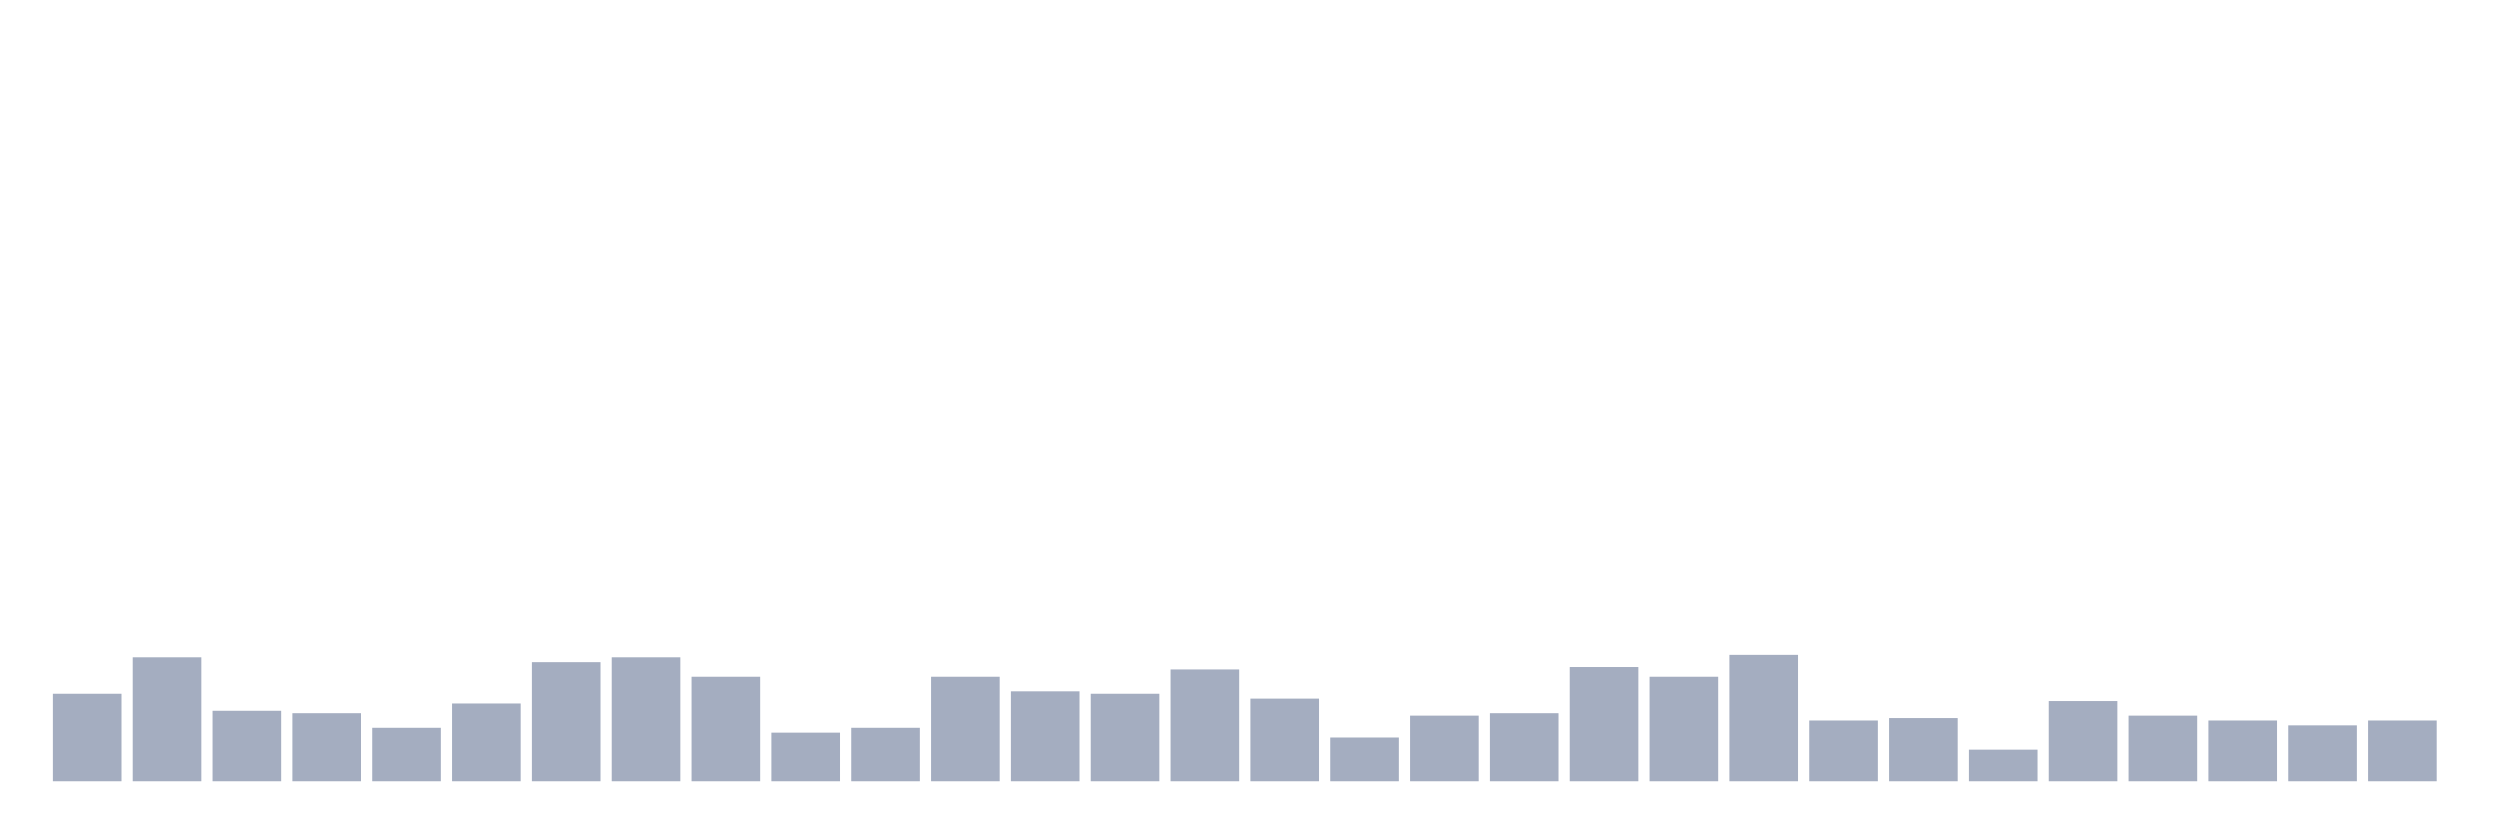
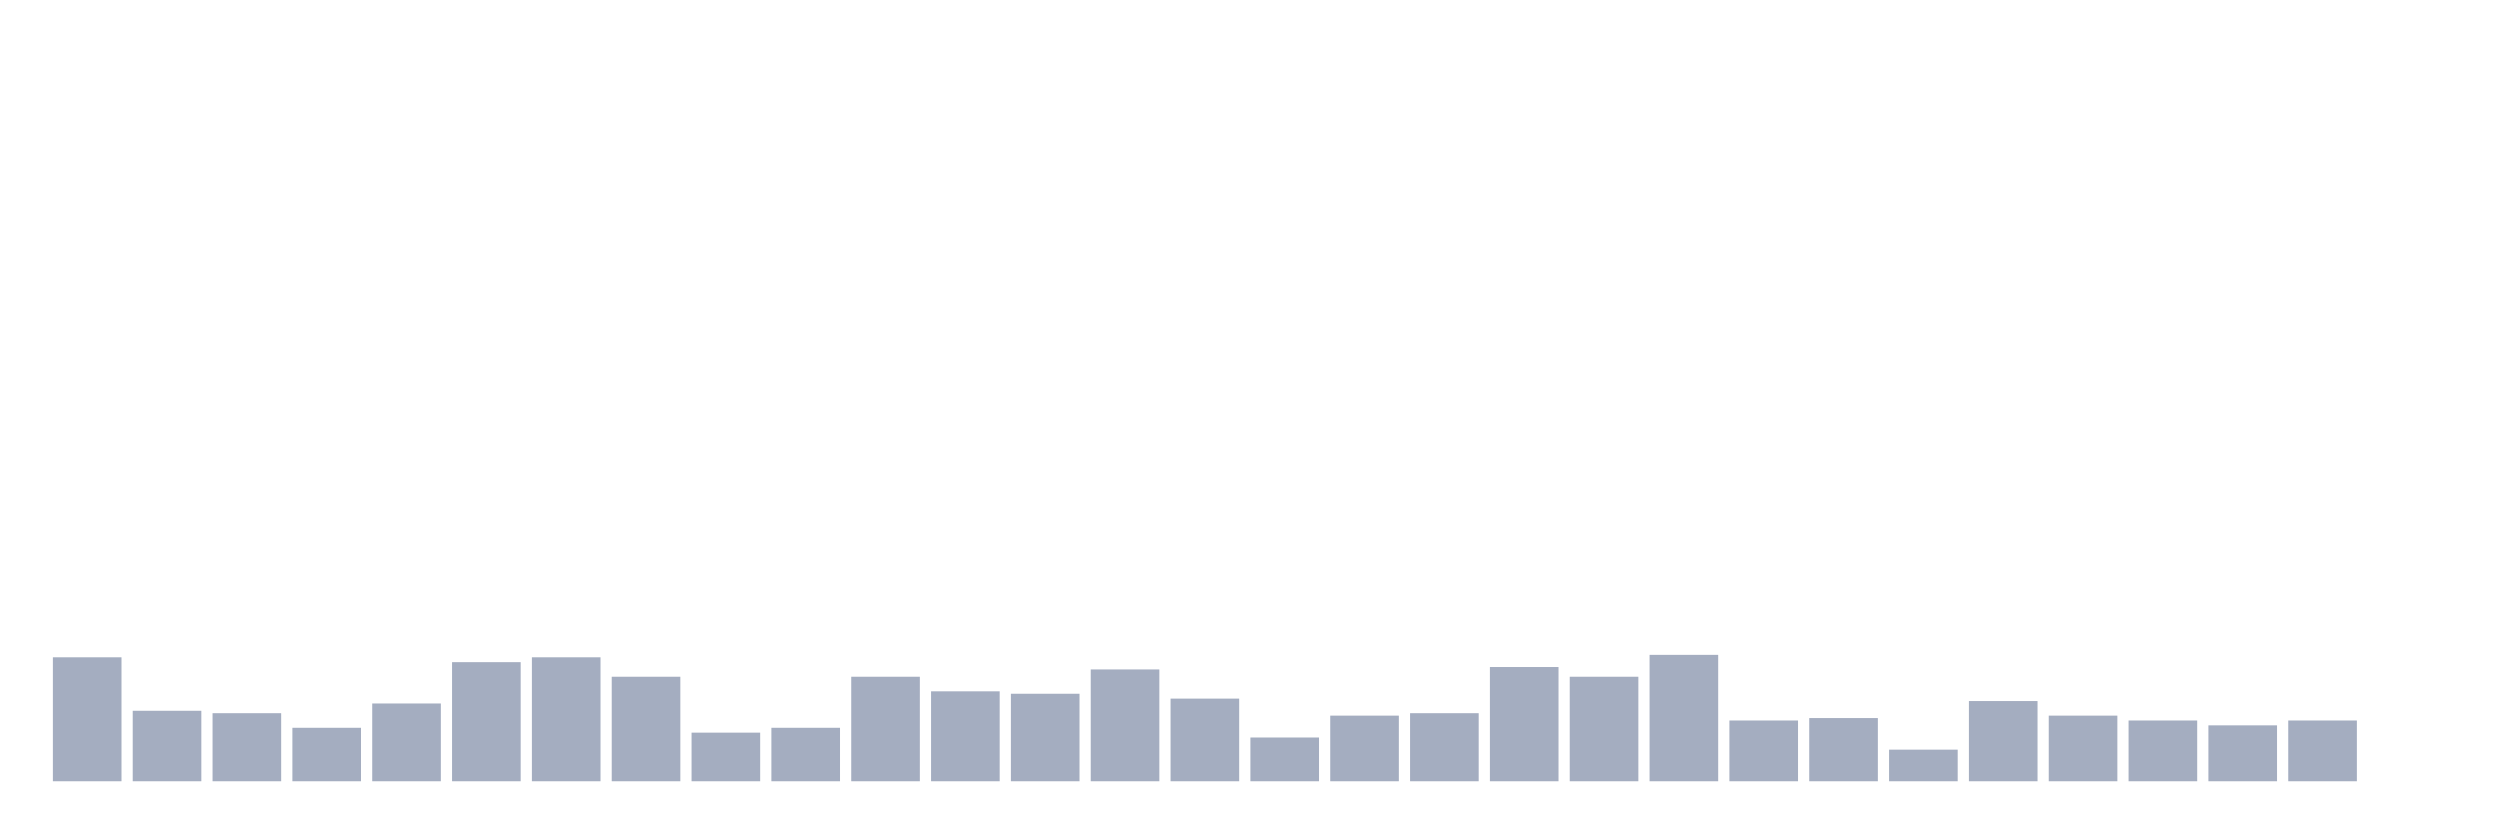
<svg xmlns="http://www.w3.org/2000/svg" viewBox="0 0 480 160">
  <g transform="translate(10,10)">
-     <rect class="bar" x="0.153" width="13.175" y="123.2" height="16.8" fill="rgb(164,173,192)" />
-     <rect class="bar" x="15.482" width="13.175" y="116.2" height="23.8" fill="rgb(164,173,192)" />
-     <rect class="bar" x="30.81" width="13.175" y="126.467" height="13.533" fill="rgb(164,173,192)" />
-     <rect class="bar" x="46.138" width="13.175" y="126.933" height="13.067" fill="rgb(164,173,192)" />
-     <rect class="bar" x="61.466" width="13.175" y="129.733" height="10.267" fill="rgb(164,173,192)" />
-     <rect class="bar" x="76.794" width="13.175" y="125.067" height="14.933" fill="rgb(164,173,192)" />
-     <rect class="bar" x="92.123" width="13.175" y="117.133" height="22.867" fill="rgb(164,173,192)" />
-     <rect class="bar" x="107.451" width="13.175" y="116.2" height="23.8" fill="rgb(164,173,192)" />
-     <rect class="bar" x="122.779" width="13.175" y="119.933" height="20.067" fill="rgb(164,173,192)" />
-     <rect class="bar" x="138.107" width="13.175" y="130.667" height="9.333" fill="rgb(164,173,192)" />
-     <rect class="bar" x="153.436" width="13.175" y="129.733" height="10.267" fill="rgb(164,173,192)" />
-     <rect class="bar" x="168.764" width="13.175" y="119.933" height="20.067" fill="rgb(164,173,192)" />
-     <rect class="bar" x="184.092" width="13.175" y="122.733" height="17.267" fill="rgb(164,173,192)" />
-     <rect class="bar" x="199.42" width="13.175" y="123.2" height="16.8" fill="rgb(164,173,192)" />
-     <rect class="bar" x="214.748" width="13.175" y="118.533" height="21.467" fill="rgb(164,173,192)" />
-     <rect class="bar" x="230.077" width="13.175" y="124.133" height="15.867" fill="rgb(164,173,192)" />
-     <rect class="bar" x="245.405" width="13.175" y="131.6" height="8.4" fill="rgb(164,173,192)" />
-     <rect class="bar" x="260.733" width="13.175" y="127.4" height="12.6" fill="rgb(164,173,192)" />
-     <rect class="bar" x="276.061" width="13.175" y="126.933" height="13.067" fill="rgb(164,173,192)" />
-     <rect class="bar" x="291.39" width="13.175" y="118.067" height="21.933" fill="rgb(164,173,192)" />
-     <rect class="bar" x="306.718" width="13.175" y="119.933" height="20.067" fill="rgb(164,173,192)" />
-     <rect class="bar" x="322.046" width="13.175" y="115.733" height="24.267" fill="rgb(164,173,192)" />
-     <rect class="bar" x="337.374" width="13.175" y="128.333" height="11.667" fill="rgb(164,173,192)" />
-     <rect class="bar" x="352.702" width="13.175" y="127.867" height="12.133" fill="rgb(164,173,192)" />
-     <rect class="bar" x="368.031" width="13.175" y="133.933" height="6.067" fill="rgb(164,173,192)" />
-     <rect class="bar" x="383.359" width="13.175" y="124.6" height="15.4" fill="rgb(164,173,192)" />
-     <rect class="bar" x="398.687" width="13.175" y="127.4" height="12.6" fill="rgb(164,173,192)" />
-     <rect class="bar" x="414.015" width="13.175" y="128.333" height="11.667" fill="rgb(164,173,192)" />
-     <rect class="bar" x="429.344" width="13.175" y="129.267" height="10.733" fill="rgb(164,173,192)" />
-     <rect class="bar" x="444.672" width="13.175" y="128.333" height="11.667" fill="rgb(164,173,192)" />
+     <rect class="bar" x="0.153" width="13.175" y="116.2" height="23.8" fill="rgb(164,173,192)" />
+     <rect class="bar" x="15.482" width="13.175" y="126.467" height="13.533" fill="rgb(164,173,192)" />
+     <rect class="bar" x="30.81" width="13.175" y="126.933" height="13.067" fill="rgb(164,173,192)" />
+     <rect class="bar" x="46.138" width="13.175" y="129.733" height="10.267" fill="rgb(164,173,192)" />
+     <rect class="bar" x="61.466" width="13.175" y="125.067" height="14.933" fill="rgb(164,173,192)" />
+     <rect class="bar" x="76.794" width="13.175" y="117.133" height="22.867" fill="rgb(164,173,192)" />
+     <rect class="bar" x="92.123" width="13.175" y="116.2" height="23.8" fill="rgb(164,173,192)" />
+     <rect class="bar" x="107.451" width="13.175" y="119.933" height="20.067" fill="rgb(164,173,192)" />
+     <rect class="bar" x="122.779" width="13.175" y="130.667" height="9.333" fill="rgb(164,173,192)" />
+     <rect class="bar" x="138.107" width="13.175" y="129.733" height="10.267" fill="rgb(164,173,192)" />
+     <rect class="bar" x="153.436" width="13.175" y="119.933" height="20.067" fill="rgb(164,173,192)" />
+     <rect class="bar" x="168.764" width="13.175" y="122.733" height="17.267" fill="rgb(164,173,192)" />
+     <rect class="bar" x="184.092" width="13.175" y="123.2" height="16.8" fill="rgb(164,173,192)" />
+     <rect class="bar" x="199.42" width="13.175" y="118.533" height="21.467" fill="rgb(164,173,192)" />
+     <rect class="bar" x="214.748" width="13.175" y="124.133" height="15.867" fill="rgb(164,173,192)" />
+     <rect class="bar" x="230.077" width="13.175" y="131.6" height="8.4" fill="rgb(164,173,192)" />
+     <rect class="bar" x="245.405" width="13.175" y="127.4" height="12.6" fill="rgb(164,173,192)" />
+     <rect class="bar" x="260.733" width="13.175" y="126.933" height="13.067" fill="rgb(164,173,192)" />
+     <rect class="bar" x="276.061" width="13.175" y="118.067" height="21.933" fill="rgb(164,173,192)" />
+     <rect class="bar" x="291.39" width="13.175" y="119.933" height="20.067" fill="rgb(164,173,192)" />
+     <rect class="bar" x="306.718" width="13.175" y="115.733" height="24.267" fill="rgb(164,173,192)" />
+     <rect class="bar" x="322.046" width="13.175" y="128.333" height="11.667" fill="rgb(164,173,192)" />
+     <rect class="bar" x="337.374" width="13.175" y="127.867" height="12.133" fill="rgb(164,173,192)" />
+     <rect class="bar" x="352.702" width="13.175" y="133.933" height="6.067" fill="rgb(164,173,192)" />
+     <rect class="bar" x="368.031" width="13.175" y="124.6" height="15.4" fill="rgb(164,173,192)" />
+     <rect class="bar" x="383.359" width="13.175" y="127.4" height="12.6" fill="rgb(164,173,192)" />
+     <rect class="bar" x="398.687" width="13.175" y="128.333" height="11.667" fill="rgb(164,173,192)" />
+     <rect class="bar" x="414.015" width="13.175" y="129.267" height="10.733" fill="rgb(164,173,192)" />
+     <rect class="bar" x="429.344" width="13.175" y="128.333" height="11.667" fill="rgb(164,173,192)" />
+     <rect class="bar" x="444.672" width="13.175" y="140" height="0" fill="rgb(164,173,192)" />
  </g>
</svg>
